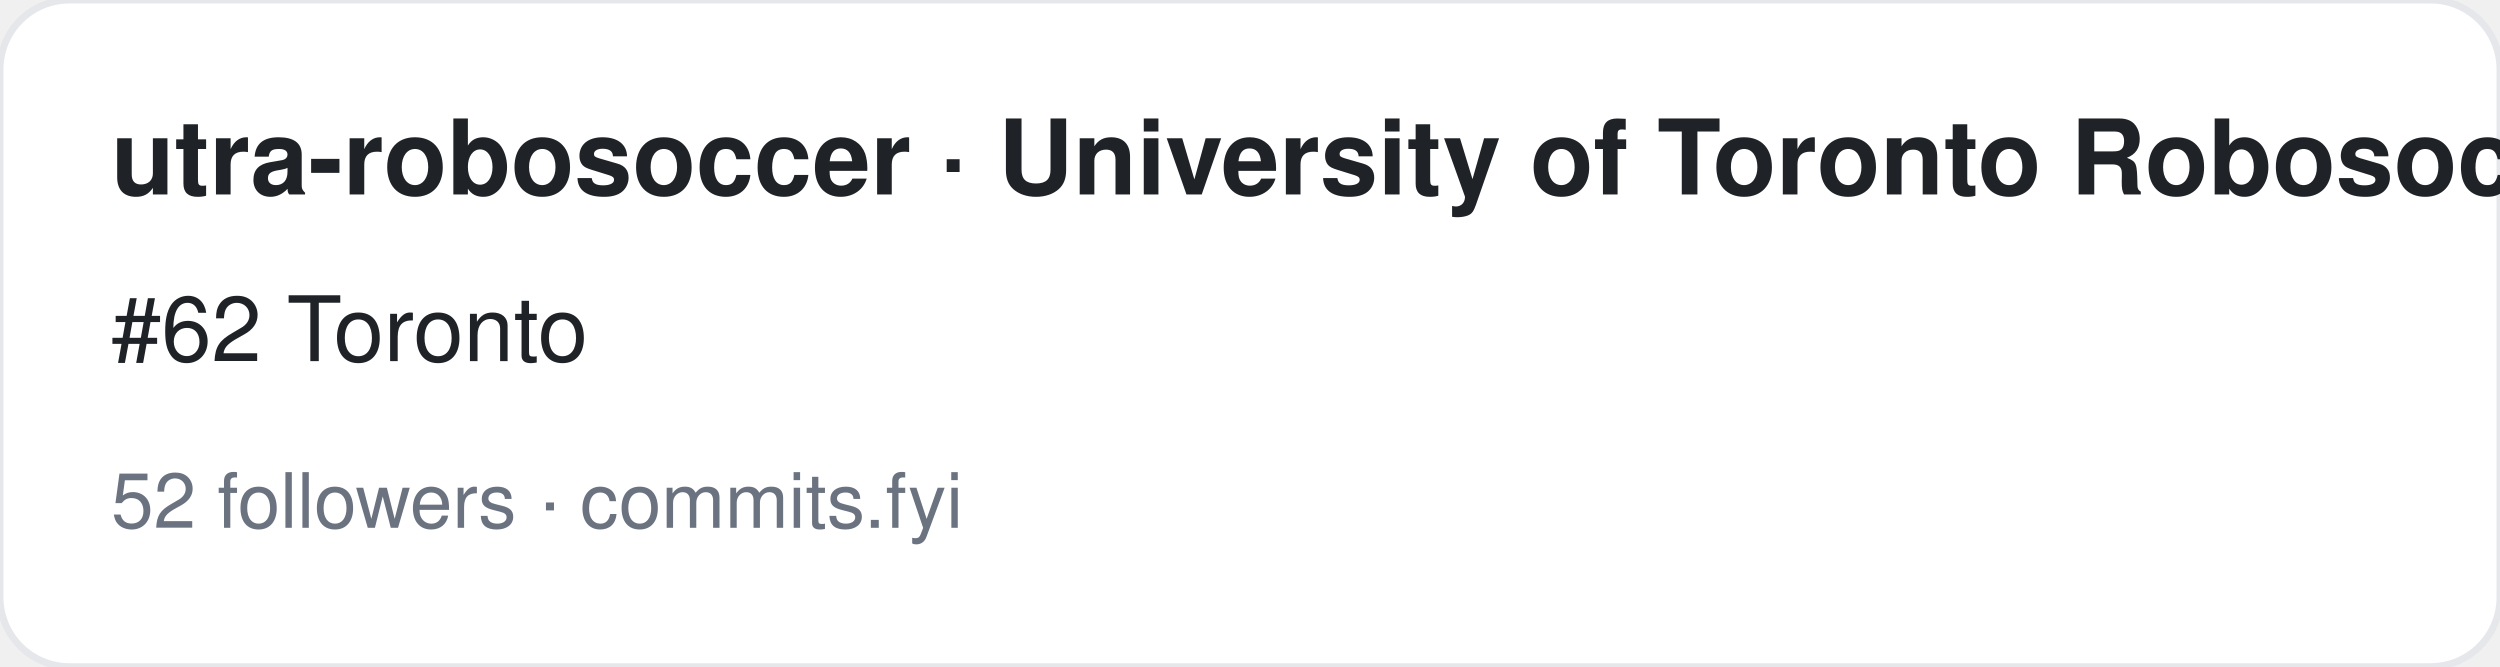
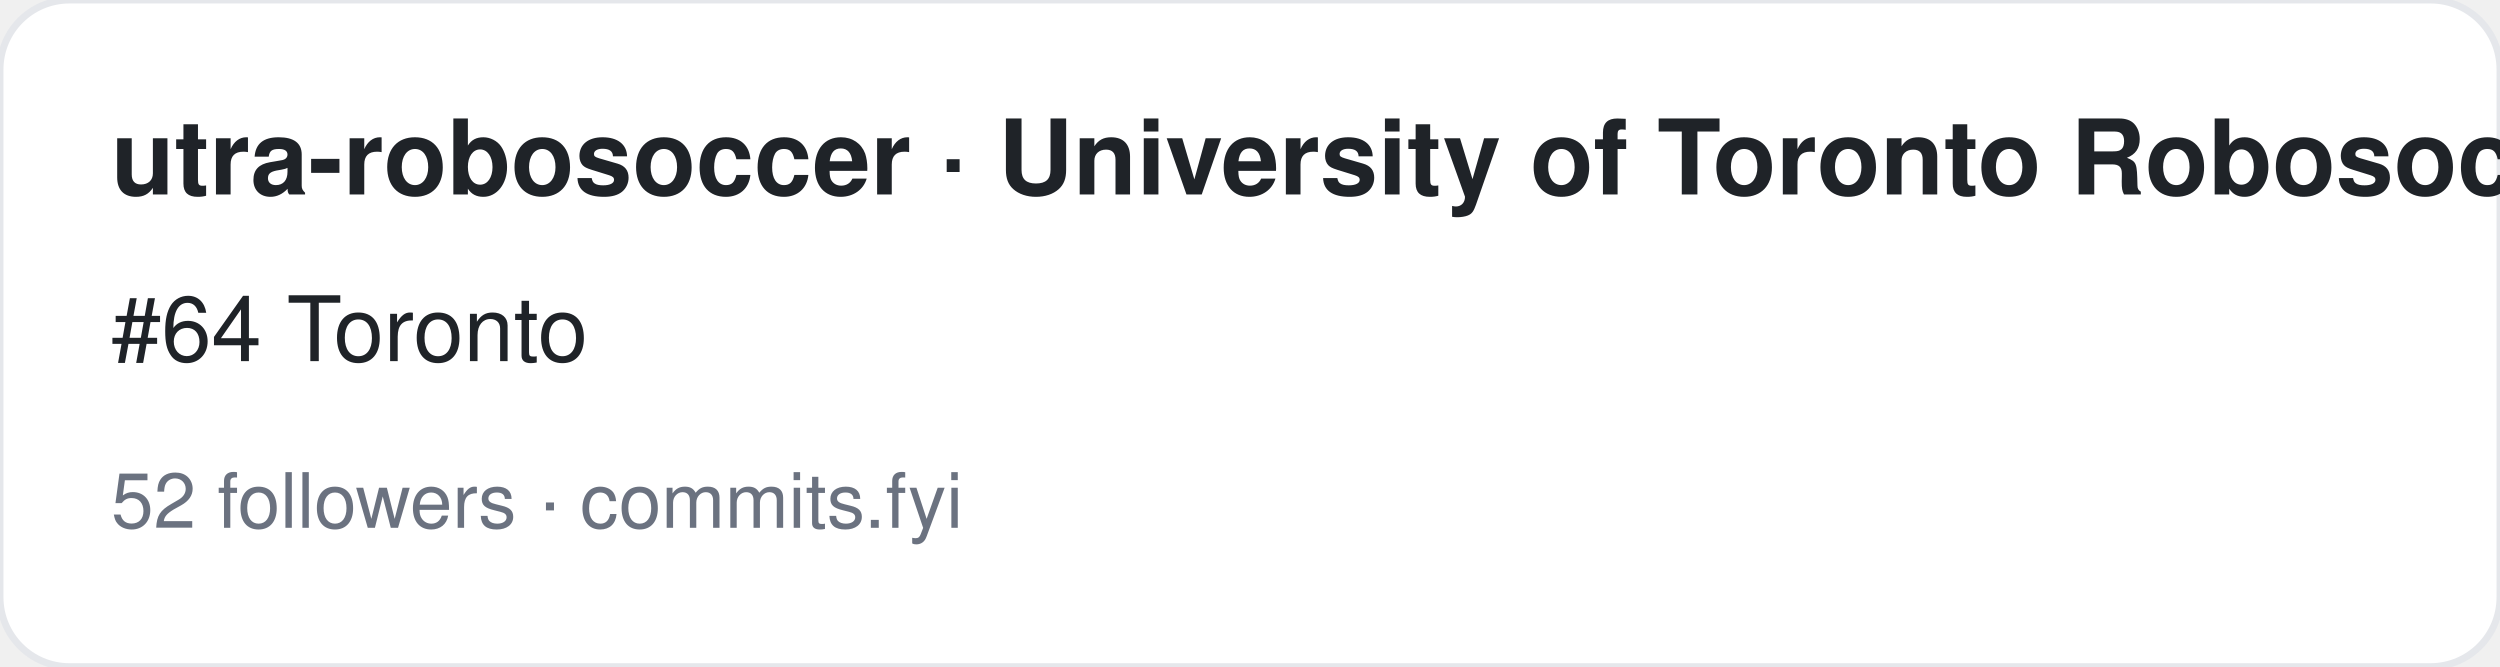
<svg xmlns="http://www.w3.org/2000/svg" width="360" height="96" viewBox="0 0 360 96" font-family="-apple-system,BlinkMacSystemFont,Segoe UI,Helvetica,Arial,sans-serif">
  <rect width="360" height="96" rx="10" fill="#ffffff" stroke="#e5e7eb" />
  <text x="16" y="28" font-size="15" font-weight="700" fill="#1f2328">utra-robosoccer · University of Toronto Robosoccer Team</text>
-   <text x="16" y="52" font-size="13" fill="#1f2328">#62 Toronto</text>
+   <text x="16" y="52" font-size="13" fill="#1f2328">#64 Toronto</text>
  <text x="16" y="76" font-size="11" fill="#6b7280">52 followers · commits.fyi</text>
</svg>
